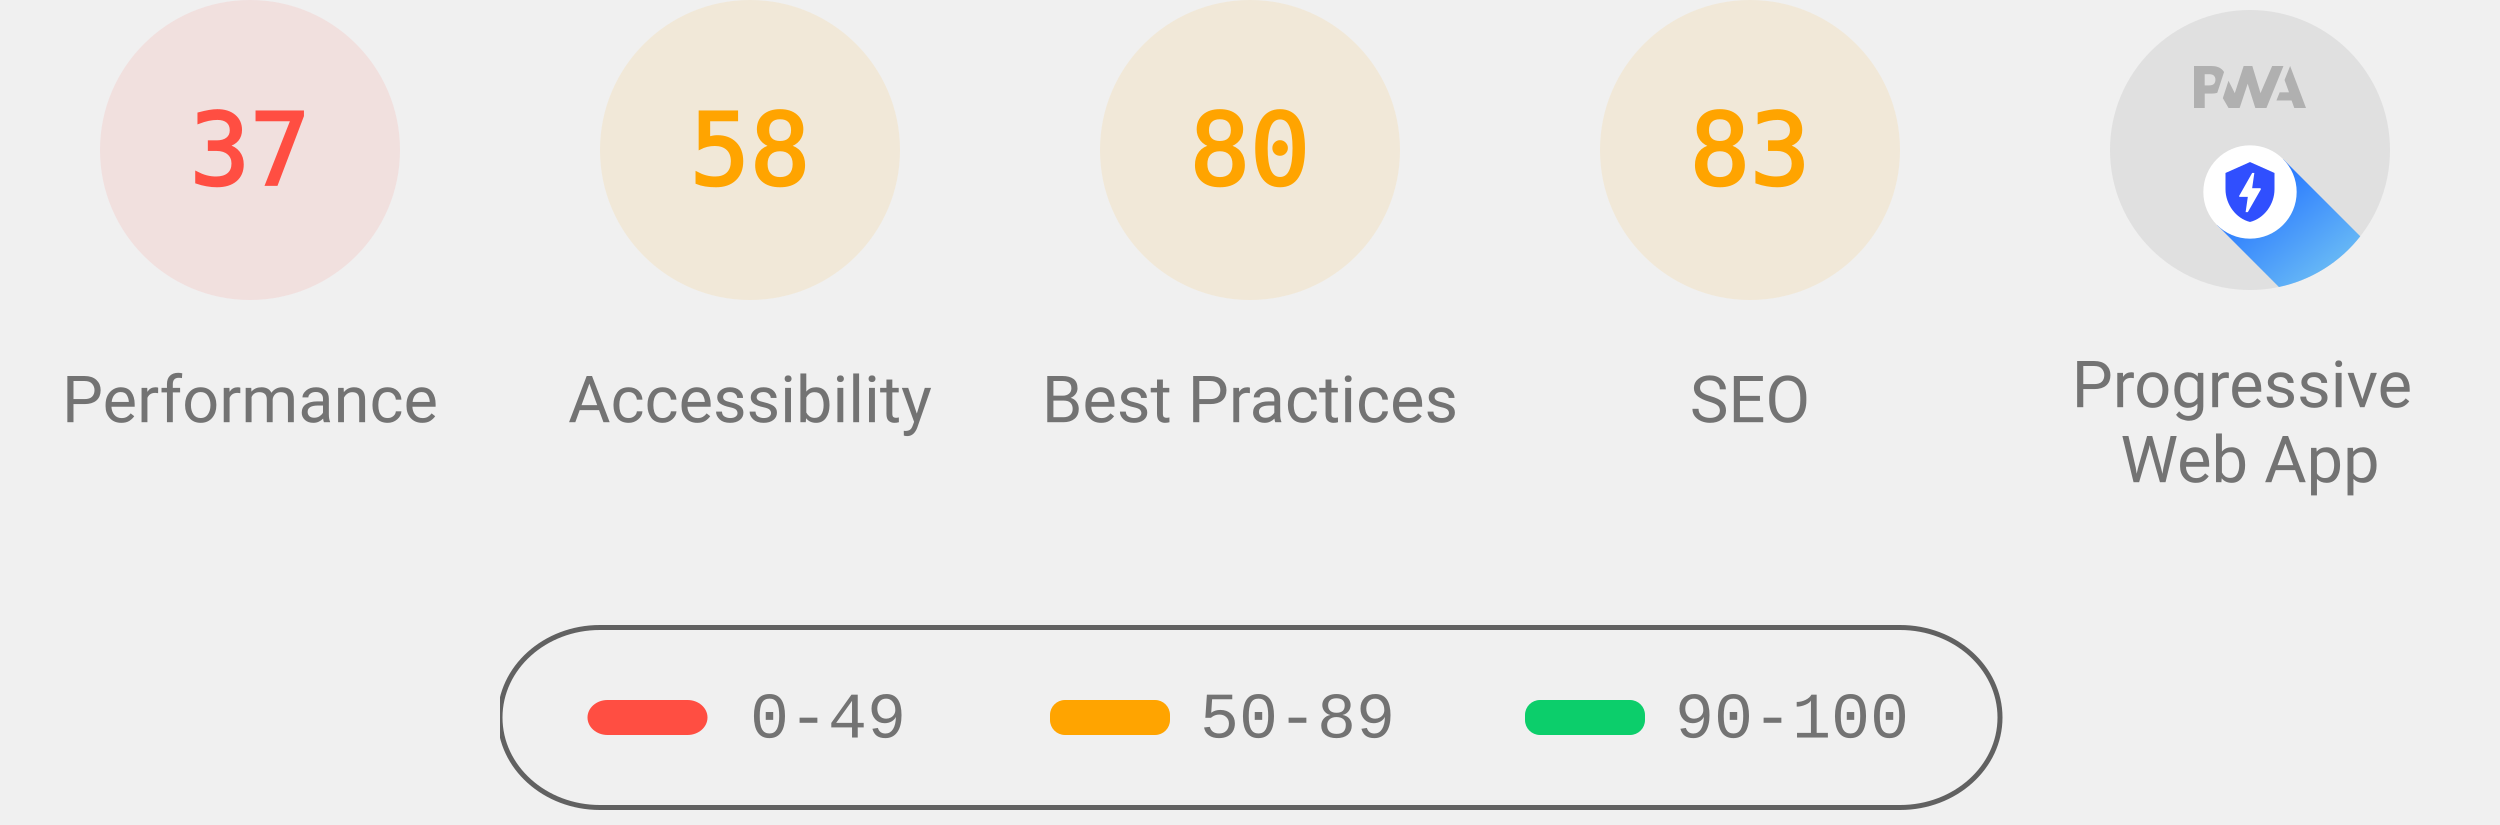
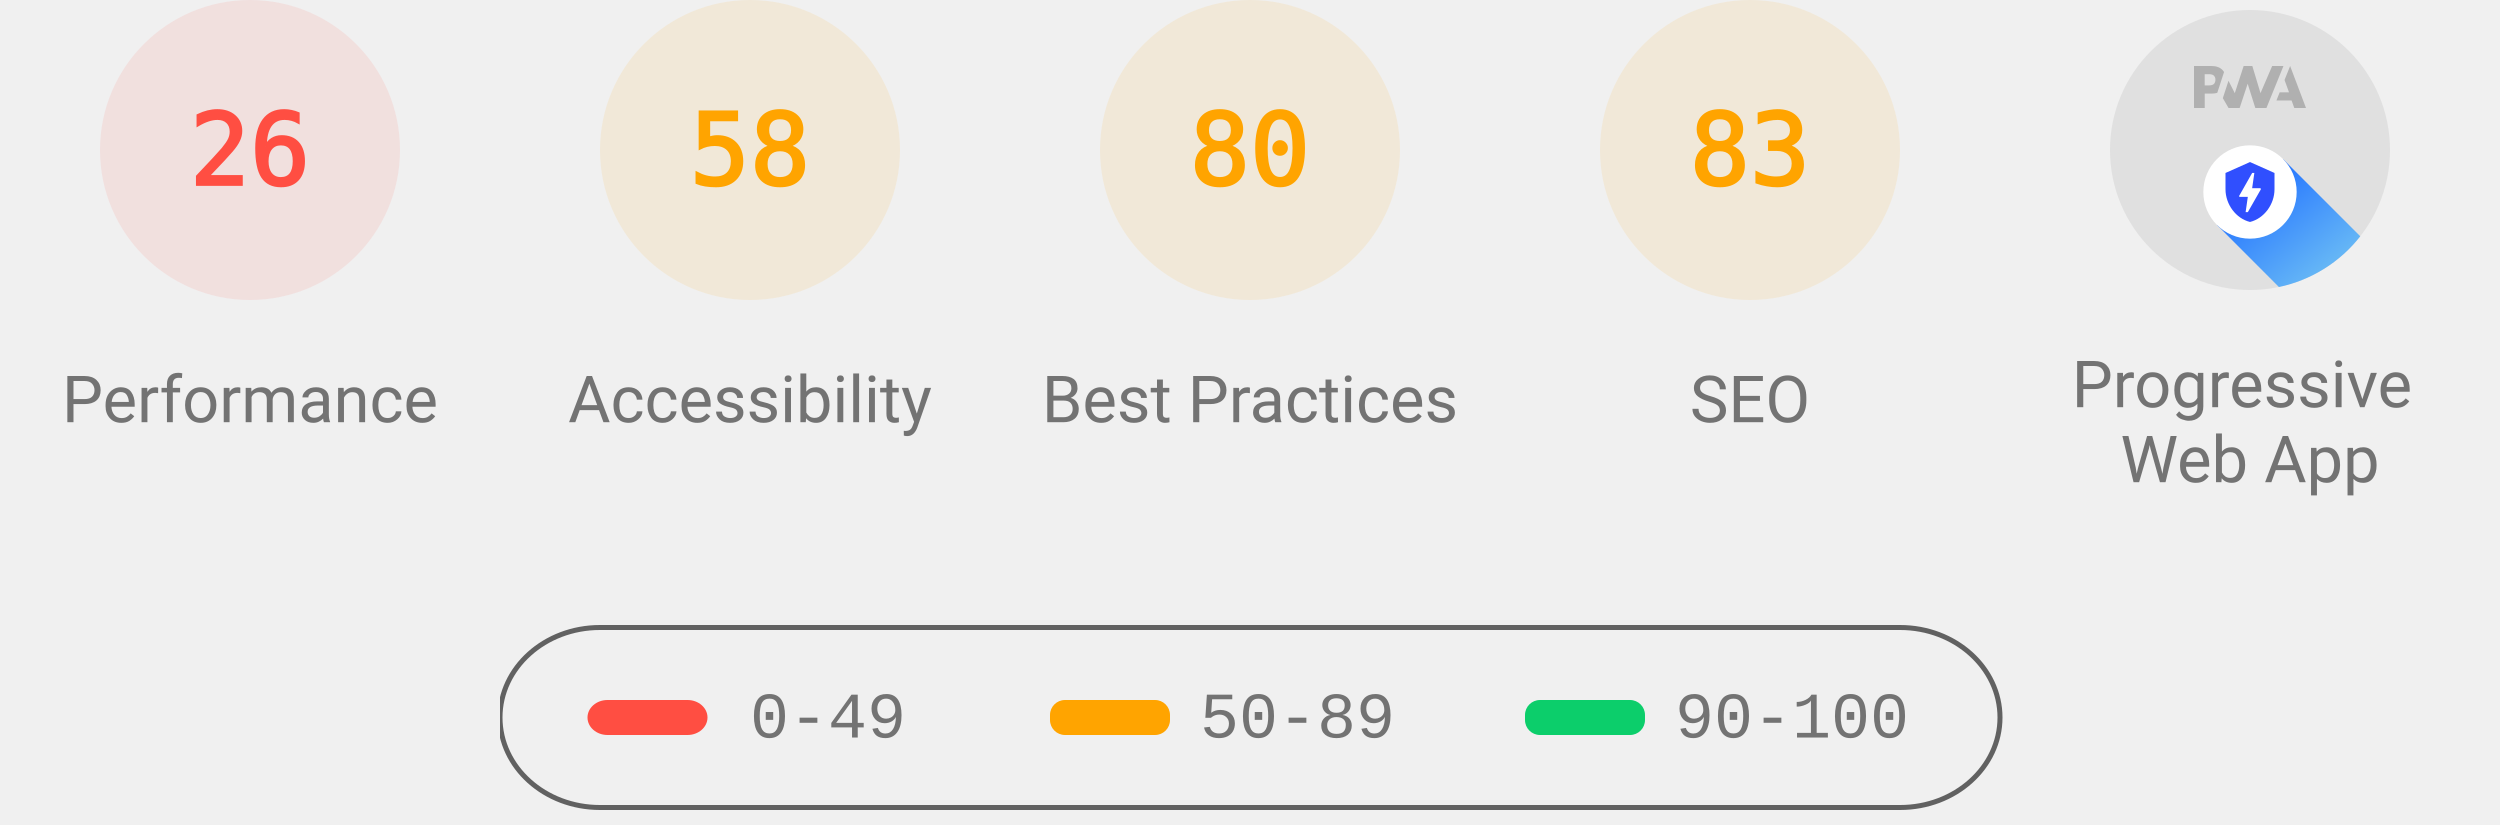
<svg xmlns="http://www.w3.org/2000/svg" class="theme--agnostic" fill="none" width="1000" height="330">
  <style>
			.gauge-base {
				opacity: 0.1
			}

			.gauge-arc {
				fill: none;
				animation-delay: 250ms;
				stroke-linecap: round;
				transform: rotate(-90deg);
				transform-origin: 100px 60px;
				animation: load-gauge 1s ease forwards
			}

			.guage-text {
				font-size: 40px;
				font-family: monospace;
				text-align: center
			}

			.guage-red {
				color: #ff4e42;
				fill: #ff4e42;
				stroke: #ff4e42
			}
			.guage-orange {
				color: #ffa400;
				fill: #ffa400;
				stroke: #ffa400
			}
			.guage-green {
				color: #0cce6b;
				fill: #0cce6b;
				stroke: #0cce6b
			}
			.theme--agnostic .guage-undefined {
				color: #5c5c5c;
				fill: #5c5c5c;
				stroke: #5c5c5c
			}
			.theme--light .guage-undefined {
				color: #1e1e1e;
				fill: #1e1e1e;
				stroke: #1e1e1e
			}
			.theme--dark .guage-undefined {
				color: #f5f5f5;
				fill: #f5f5f5;
				stroke: #f5f5f5
			}

			.guage-title {
				stroke: none;
				font-size: 26px;
				line-height: 26px;
				font-family: Roboto, Halvetica, Arial, sans-serif
			}
			.metric.guage-title {
				font-family: 'Courier New', Courier, monospace
			}
			.theme--agnostic .guage-title {
				color: #737373;
				fill: #737373
			}
			.theme--light .guage-title {
				color: #212121;
				fill: #212121
			}
			.theme--dark .guage-title {
				color: #f5f5f5;
				fill: #f5f5f5
			}

			@keyframes load-gauge {
				from {
					stroke-dasharray: 0 352.858
				}
			}
			.lh-gauge--pwa__disc {
				fill: #e0e0e0
			}
			.lh-gauge--pwa__logo {
				position: relative;
				fill: #b0b0b0
			}
			.lh-gauge--pwa__invisible {
				display: none
			}
			.lh-gauge--pwa__visible {
				display: inline
			}
			.guage-invisible {
				display: none
			}
			.lh-gauge--pwa__logo--primary-color {
				fill: #304ffe
			}
			.theme--agnostic .lh-gauge--pwa__logo--secondary-color {
				fill: #787878
			}
			.theme--light .lh-gauge--pwa__logo--secondary-color {
				fill: #3d3d3d
			}
			.theme--dark .lh-gauge--pwa__logo--secondary-color {
				fill: #d8b6b6
			}
			.theme--light #svg_2 {
				stroke: #00000022
			}
			.theme--agnostic #svg_2 {
				stroke: #616161
			}
			.theme--light #svg_2 {
				stroke: #00000022
			}
			.theme--dark #svg_2 {
				stroke: #f5f5f566
			}
		</style>
  <svg class="guage-div guage-perf guage-red" viewBox="0 0 200 200" width="200" height="200" x="0" y="0">
    <circle class="gauge-base" r="56" cx="100" cy="60" stroke-width="8" />
-     <circle class="gauge-arc guage-arc-1" r="56" cx="100" cy="60" stroke-width="8" style="stroke-dasharray: 130.187, 351.858;" />
-     <text class="guage-text" x="100px" y="60px" alignment-baseline="central" dominant-baseline="central" text-anchor="middle">37</text>
+     <circle class="gauge-arc guage-arc-1" r="56" cx="100" cy="60" stroke-width="8" style="stroke-dasharray: 91.483, 351.858;" />
+     <text class="guage-text" x="100px" y="60px" alignment-baseline="central" dominant-baseline="central" text-anchor="middle">26</text>
    <text class="guage-title" x="100px" y="160px" alignment-baseline="central" dominant-baseline="central" text-anchor="middle">Performance</text>
  </svg>
  <svg class="guage-div guage-acc guage-orange" viewBox="0 0 200 200" width="200" height="200" x="200" y="0">
    <circle class="gauge-base" r="56" cx="100" cy="60" stroke-width="8" />
    <circle class="gauge-arc guage-arc-2" r="56" cx="100" cy="60" stroke-width="8" style="stroke-dasharray: 204.078, 351.858;" />
    <text class="guage-text" x="100px" y="60px" alignment-baseline="central" dominant-baseline="central" text-anchor="middle">58</text>
    <text class="guage-title" x="100px" y="160px" alignment-baseline="central" dominant-baseline="central" text-anchor="middle">Accessibility</text>
  </svg>
  <svg class="guage-div guage-best guage-orange" viewBox="0 0 200 200" width="200" height="200" x="400" y="0">
    <circle class="gauge-base" r="56" cx="100" cy="60" stroke-width="8" />
    <circle class="gauge-arc guage-arc-3" r="56" cx="100" cy="60" stroke-width="8" style="stroke-dasharray: 281.486, 351.858;" />
    <text class="guage-text" x="100px" y="60px" alignment-baseline="central" dominant-baseline="central" text-anchor="middle">80</text>
    <text class="guage-title" x="100px" y="160px" alignment-baseline="central" dominant-baseline="central" text-anchor="middle">Best Practices</text>
  </svg>
  <svg class="guage-div guage-seo guage-orange" viewBox="0 0 200 200" width="200" height="200" x="600" y="0">
    <circle class="gauge-base" r="56" cx="100" cy="60" stroke-width="8" />
    <circle class="gauge-arc guage-arc-4" r="56" cx="100" cy="60" stroke-width="8" style="stroke-dasharray: 292.042, 351.858;" />
    <text class="guage-text" x="100px" y="60px" alignment-baseline="central" dominant-baseline="central" text-anchor="middle">83</text>
    <text class="guage-title" x="100px" y="160px" alignment-baseline="central" dominant-baseline="central" text-anchor="middle">SEO</text>
  </svg>
  <svg class="guage-div guage-pwa " viewBox="0 0 200 200" width="200" height="200" x="800" y="0">
    <svg viewBox="0 0 60 60" width="112" height="112" x="44" y="4">
      <defs>
        <linearGradient id="lh-gauge--pwa__check-circle__gradient-0" x1="50%" y1="0%" x2="50%" y2="100%">
          <stop stop-color="#00C852" offset="0%" />
          <stop stop-color="#009688" offset="100%" />
        </linearGradient>
        <linearGradient id="lh-gauge--pwa__installable__shadow-gradient-0" x1="76.056%" x2="24.111%" y1="82.995%" y2="24.735%">
          <stop stop-color="#A5D6A7" offset="0%" />
          <stop stop-color="#80CBC4" offset="100%" />
        </linearGradient>
        <linearGradient id="lh-gauge--pwa__fast-reliable__shadow-gradient-0" x1="76.056%" y1="82.995%" x2="25.678%" y2="26.493%">
          <stop stop-color="#64B5F6" offset="0%" />
          <stop stop-color="#2979FF" offset="100%" />
        </linearGradient>
        <g id="lh-gauge--pwa__fast-reliable-badge-0">
          <circle fill="#FFFFFF" cx="10" cy="10" r="10" />
          <path fill="#304FFE" d="M10 3.58l5.25 2.34v3.5c0 3.23-2.24 6.26-5.25 7-3.01-.74-5.25-3.77-5.25-7v-3.5L10 3.58zm-.47 10.74l2.76-4.83.03-.07c.04-.08 0-.24-.22-.24h-1.64l.47-3.26h-.47l-2.7 4.77c-.02.01.05-.1-.04.05-.09.16-.1.31.18.31h1.63l-.47 3.27h.47z" />
        </g>
        <g id="lh-gauge--pwa__installable-badge-0">
          <circle fill="#FFFFFF" cx="10" cy="10" r="10" />
          <path fill="#009688" d="M10 4.167A5.835 5.835 0 0 0 4.167 10 5.835 5.835 0 0 0 10 15.833 5.835 5.835 0 0 0 15.833 10 5.835 5.835 0 0 0 10 4.167zm2.917 6.416h-2.334v2.334H9.417v-2.334H7.083V9.417h2.334V7.083h1.166v2.334h2.334v1.166z" />
        </g>
      </defs>
      <g stroke="none" fill-rule="nonzero">
        <circle class="lh-gauge--pwa__disc" cx="30" cy="30" r="30" />
        <g class="lh-gauge--pwa__logo">
          <path d="M35.66 19.39l.7-1.75h2L37.4 15 38.6 12l3.4 9h-2.51l-.58-1.61z" />
          <path d="M33.52 21l3.65-9h-2.42l-2.5 5.82L30.5 12h-1.86l-1.9 5.82-1.35-2.65-1.21 3.72L25.4 21h2.38l1.72-5.2 1.64 5.2z" />
          <path fill-rule="nonzero" d="M20.3 17.91h1.48c.45 0 .85-.05 1.2-.15l.39-1.18 1.07-3.3a2.64 2.64 0 0 0-.28-.37c-.55-.6-1.36-.91-2.42-.91H18v9h2.3V17.9zm1.96-3.84c.22.22.33.5.33.87 0 .36-.1.65-.29.87-.2.23-.59.35-1.15.35h-.86v-2.41h.87c.52 0 .89.1 1.1.32z" />
        </g>
        <rect class="lh-gauge--pwa__component lh-gauge--pwa__na-line lh-gauge--pwa__invisible" fill="#FFFFFF" x="20" y="32" width="20" height="4" rx="2" />
        <g class="lh-gauge--pwa__component lh-gauge--pwa__fast-reliable-badge lh-gauge--pwa__visible" transform="translate(20, 29)">
          <path fill="url(#lh-gauge--pwa__fast-reliable__shadow-gradient-0)" d="M33.63 19.49A30 30 0 0 1 16.2 30.36L3 17.14 17.14 3l16.49 16.49z" />
          <use href="#lh-gauge--pwa__fast-reliable-badge-0" />
        </g>
        <g class="lh-gauge--pwa__component lh-gauge--pwa__installable-badge lh-gauge--pwa__invisible" transform="translate(20, 29)">
          <path fill="url(#lh-gauge--pwa__installable__shadow-gradient-0)" d="M33.629 19.487c-4.272 5.453-10.391 9.39-17.415 10.869L3 17.142 17.142 3 33.63 19.487z" />
          <use href="#lh-gauge--pwa__installable-badge-0" />
        </g>
        <g class="lh-gauge--pwa__component lh-gauge--pwa__fast-reliable-installable-badges lh-gauge--pwa__invisible">
          <g transform="translate(8, 29)">
            <path fill="url(#lh-gauge--pwa__fast-reliable__shadow-gradient-0)" d="M16.321 30.463L3 17.143 17.142 3l22.365 22.365A29.864 29.864 0 0 1 22 31c-1.942 0-3.84-.184-5.679-.537z" />
            <use href="#lh-gauge--pwa__fast-reliable-badge-0" />
          </g>
          <g transform="translate(32, 29)">
            <path fill="url(#lh-gauge--pwa__installable__shadow-gradient-0)" d="M25.982 11.84a30.107 30.107 0 0 1-13.08 15.203L3 17.143 17.142 3l8.84 8.84z" />
            <use href="#lh-gauge--pwa__installable-badge-0" />
          </g>
        </g>
        <g class="lh-gauge--pwa__component lh-gauge--pwa__check-circle lh-gauge--pwa__invisible" transform="translate(18, 28)">
          <circle fill="#FFFFFF" cx="12" cy="12" r="12" />
          <path fill="url(#lh-gauge--pwa__check-circle__gradient-0)" d="M12 2a10 10 0 1 0 0 20 10 10 0 0 0 0-20zm-2 15l-5-5 1.41-1.41L10 14.17l7.59-7.59L19 8l-9 9z" />
        </g>
      </g>
    </svg>
    <text class="guage-title" y="160px" alignment-baseline="central" dominant-baseline="central" text-anchor="middle">
      <tspan x="100px" dy="-6px">Progressive</tspan>
      <tspan x="100px" dy="30px">Web App</tspan>
    </text>
  </svg>
  <svg width="604" height="76" x="200" y="250">
    <g>
      <rect fill="none" id="canvas_background" height="80" width="604" y="-1" x="-1" />
      <g display="none" overflow="visible" y="0" x="0" height="100%" width="100%" id="canvasGrid">
        <rect fill="url(#gridpattern)" stroke-width="0" y="0" x="0" height="100%" width="100%" />
      </g>
    </g>
    <g>
      <rect fill-opacity="0" stroke-width="2" rx="40" id="svg_2" height="72" width="600" y="1" x="0" fill="#000000" />
      <rect stroke="#000" rx="8" id="svg_3" height="14" width="48" y="30" x="35" stroke-opacity="null" stroke-width="0" fill="#ff4e42" />
      <rect stroke="#000" rx="6" id="svg_4" height="14" width="48" y="30" x="220" stroke-opacity="null" stroke-width="0" fill="#ffa400" />
      <rect stroke="#000" rx="6" id="svg_5" height="14" width="48" y="30" x="410" stroke-opacity="null" stroke-width="0" fill="#0cce6b" />
      <text class="metric guage-title" xml:space="preserve" text-anchor="start" font-size="26" id="svg_6" y="45" x="100" stroke-opacity="null" stroke-width="0" stroke="#000">0-49</text>
      <text class="metric guage-title" xml:space="preserve" text-anchor="start" font-size="26" id="svg_7" y="45" x="280" stroke-opacity="null" stroke-width="0" stroke="#000">50-89</text>
      <text class="metric guage-title" xml:space="preserve" text-anchor="start" font-size="26" id="svg_8" y="45" x="470" stroke-opacity="null" stroke-width="0" stroke="#000">90-100</text>
    </g>
  </svg>
</svg>
